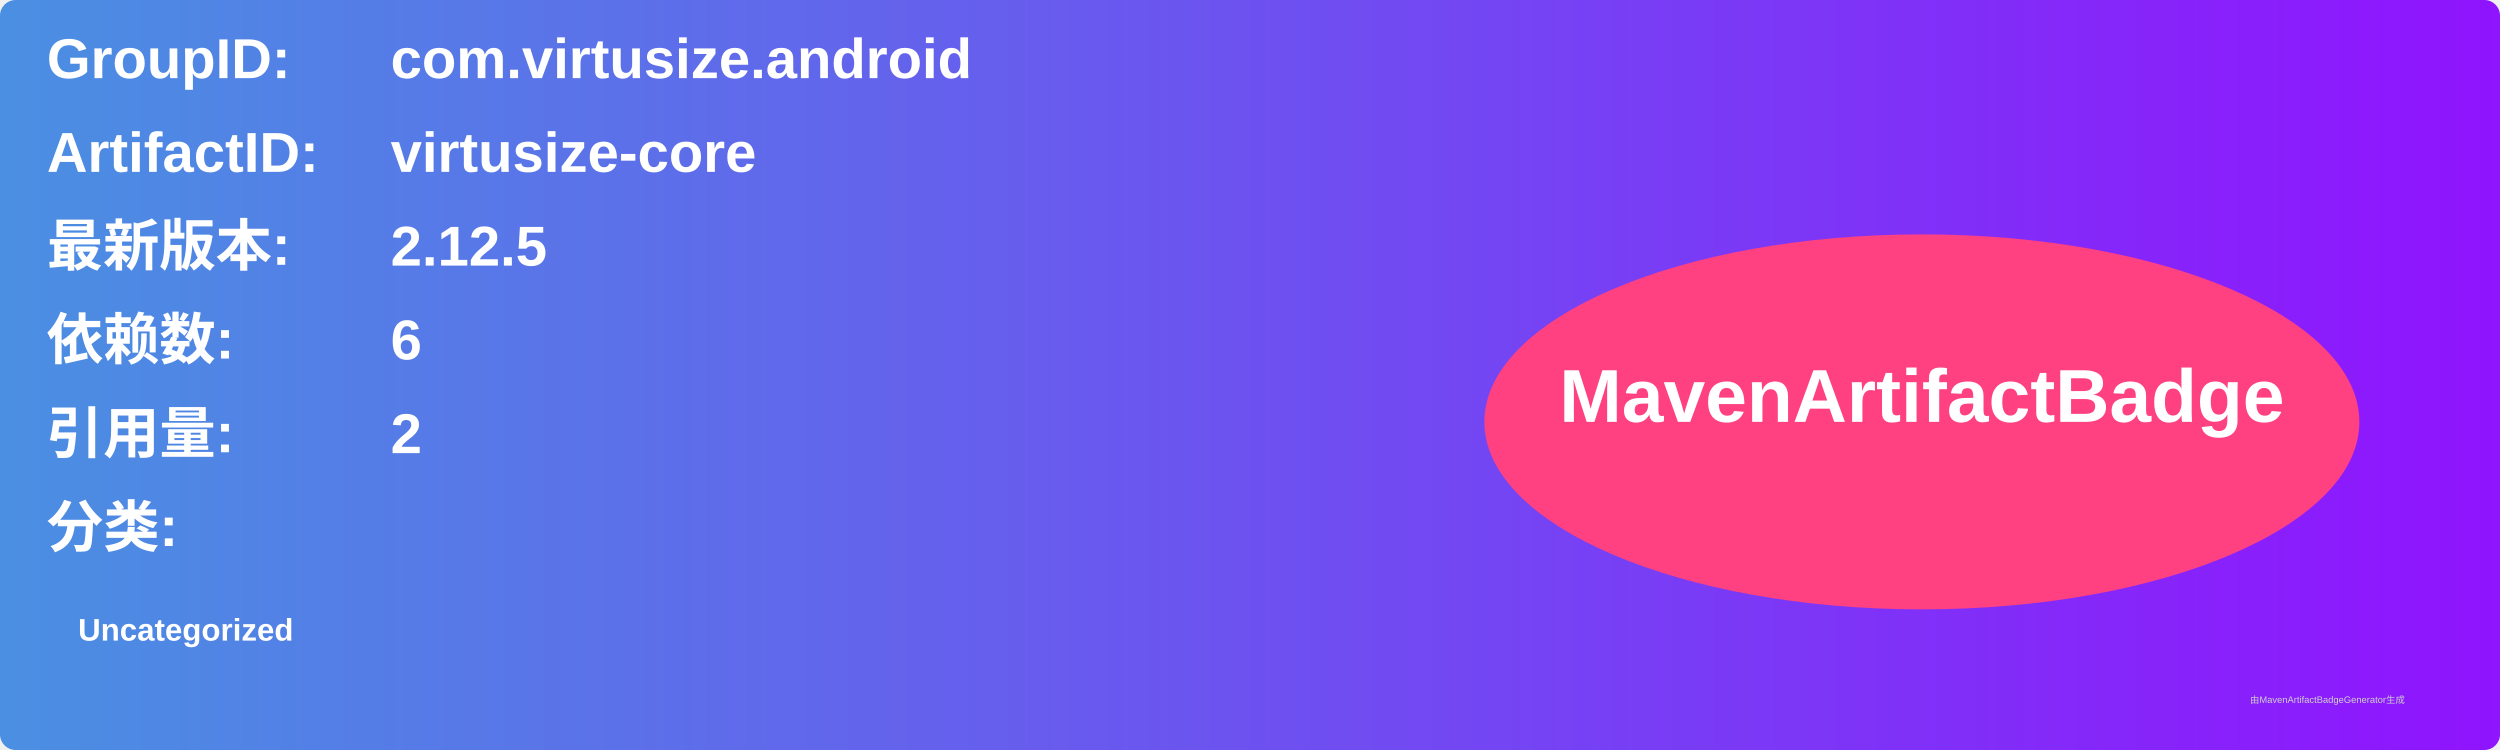
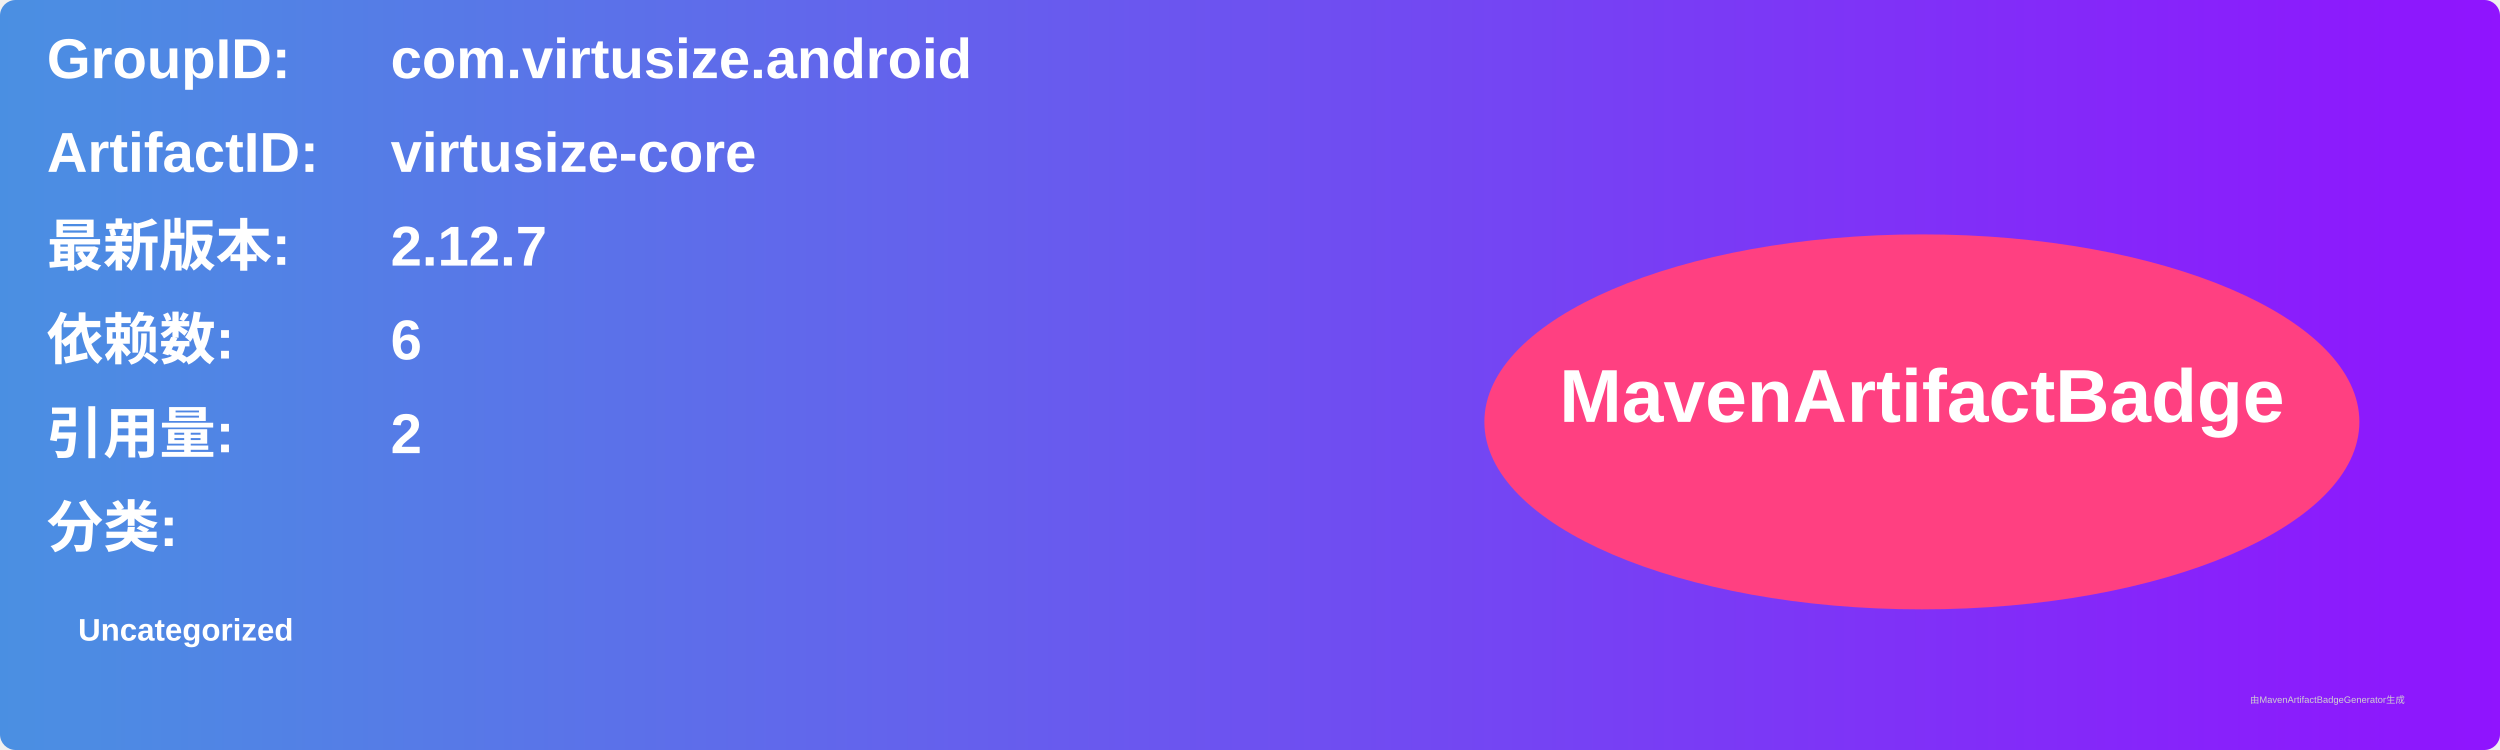
<svg xmlns="http://www.w3.org/2000/svg" width="800" height="240" viewBox="0 0 800 240">
  <linearGradient id="grad" x1="0%" y1="0%" x2="100%" y2="0%">
    <stop offset="0%" stop-color="#4a90e2" />
    <stop offset="100%" stop-color="#9013fe" />
  </linearGradient>
  <rect width="100%" height="100%" rx="5" ry="5" fill="url(#grad)" />
  <g transform="translate(15, 15)">
    <text x="0" y="10" font-family="Arial" font-size="18" fill="white" font-weight="bold" width="260">GroupID:</text>
    <text x="110" y="10" font-family="Arial" font-size="18" fill="white" font-weight="bold" width="460">com.virtusize.android</text>
    <text x="0" y="40" font-family="Arial" font-size="18" fill="white" font-weight="bold" width="260">ArtifactID:</text>
    <text x="110" y="40" font-family="Arial" font-size="18" fill="white" font-weight="bold" width="460">virtusize-core</text>
    <text x="0" y="70" font-family="Arial" font-size="18" fill="white" font-weight="bold">最新版本:</text>
    <text x="110" y="70" font-family="Arial" font-size="18" fill="white" font-weight="bold">
-       <tspan font-weight="bold">2.12.5</tspan>
+       <tspan font-weight="bold">2.12.7</tspan>
    </text>
    <text x="0" y="100" font-family="Arial" font-size="18" fill="white" font-weight="bold">依赖数: </text>
    <text x="110" y="100" font-family="Arial" font-size="18" fill="white">
      <tspan font-weight="bold">6</tspan>
    </text>
    <text x="0" y="130" font-family="Arial" font-size="18" fill="white" font-weight="bold">引用量: </text>
    <text x="110" y="130" font-family="Arial" font-size="18" fill="white">
      <tspan font-weight="bold">2</tspan>
    </text>
    <text x="0" y="160" font-family="Arial" font-size="18" fill="white" font-weight="bold">分类:</text>
    <text x="10" y="190" font-family="Arial" font-size="10" fill="white">
      <tspan font-weight="bold">Uncategorized</tspan>
    </text>
    <ellipse cx="600" cy="120" rx="140" ry="60" fill="#ff4081" />
    <text x="600" y="120" text-anchor="middle" font-family="Arial" font-size="24" fill="white" font-weight="bold">MavenArtifactBadge</text>
  </g>
  <text x="720" y="225" font-family="Arial" font-size="3" fill="#d0d0d0">由MavenArtifactBadgeGenerator生成</text>
</svg>
